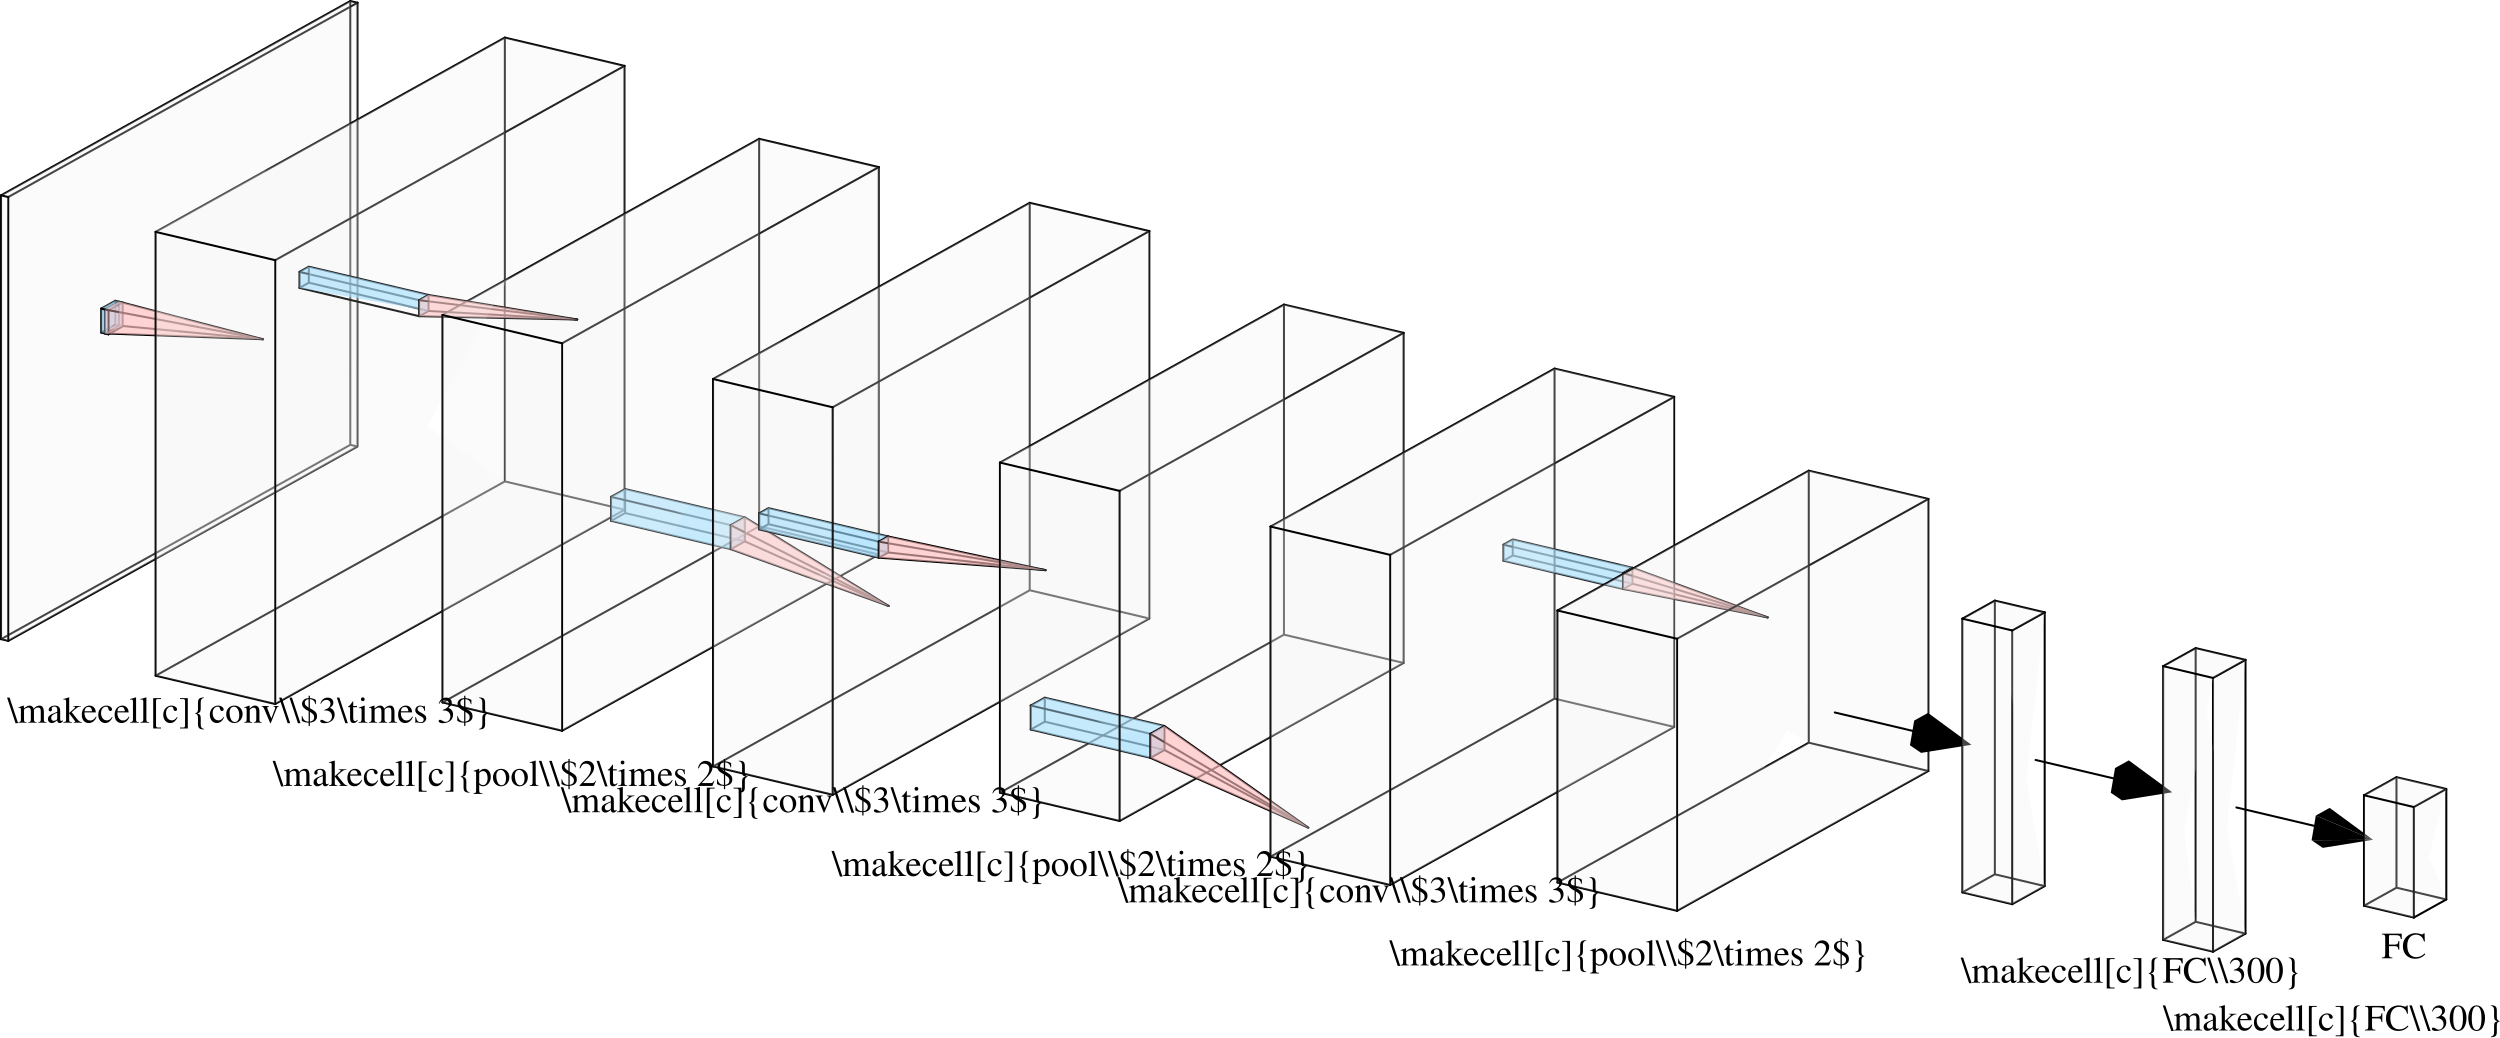
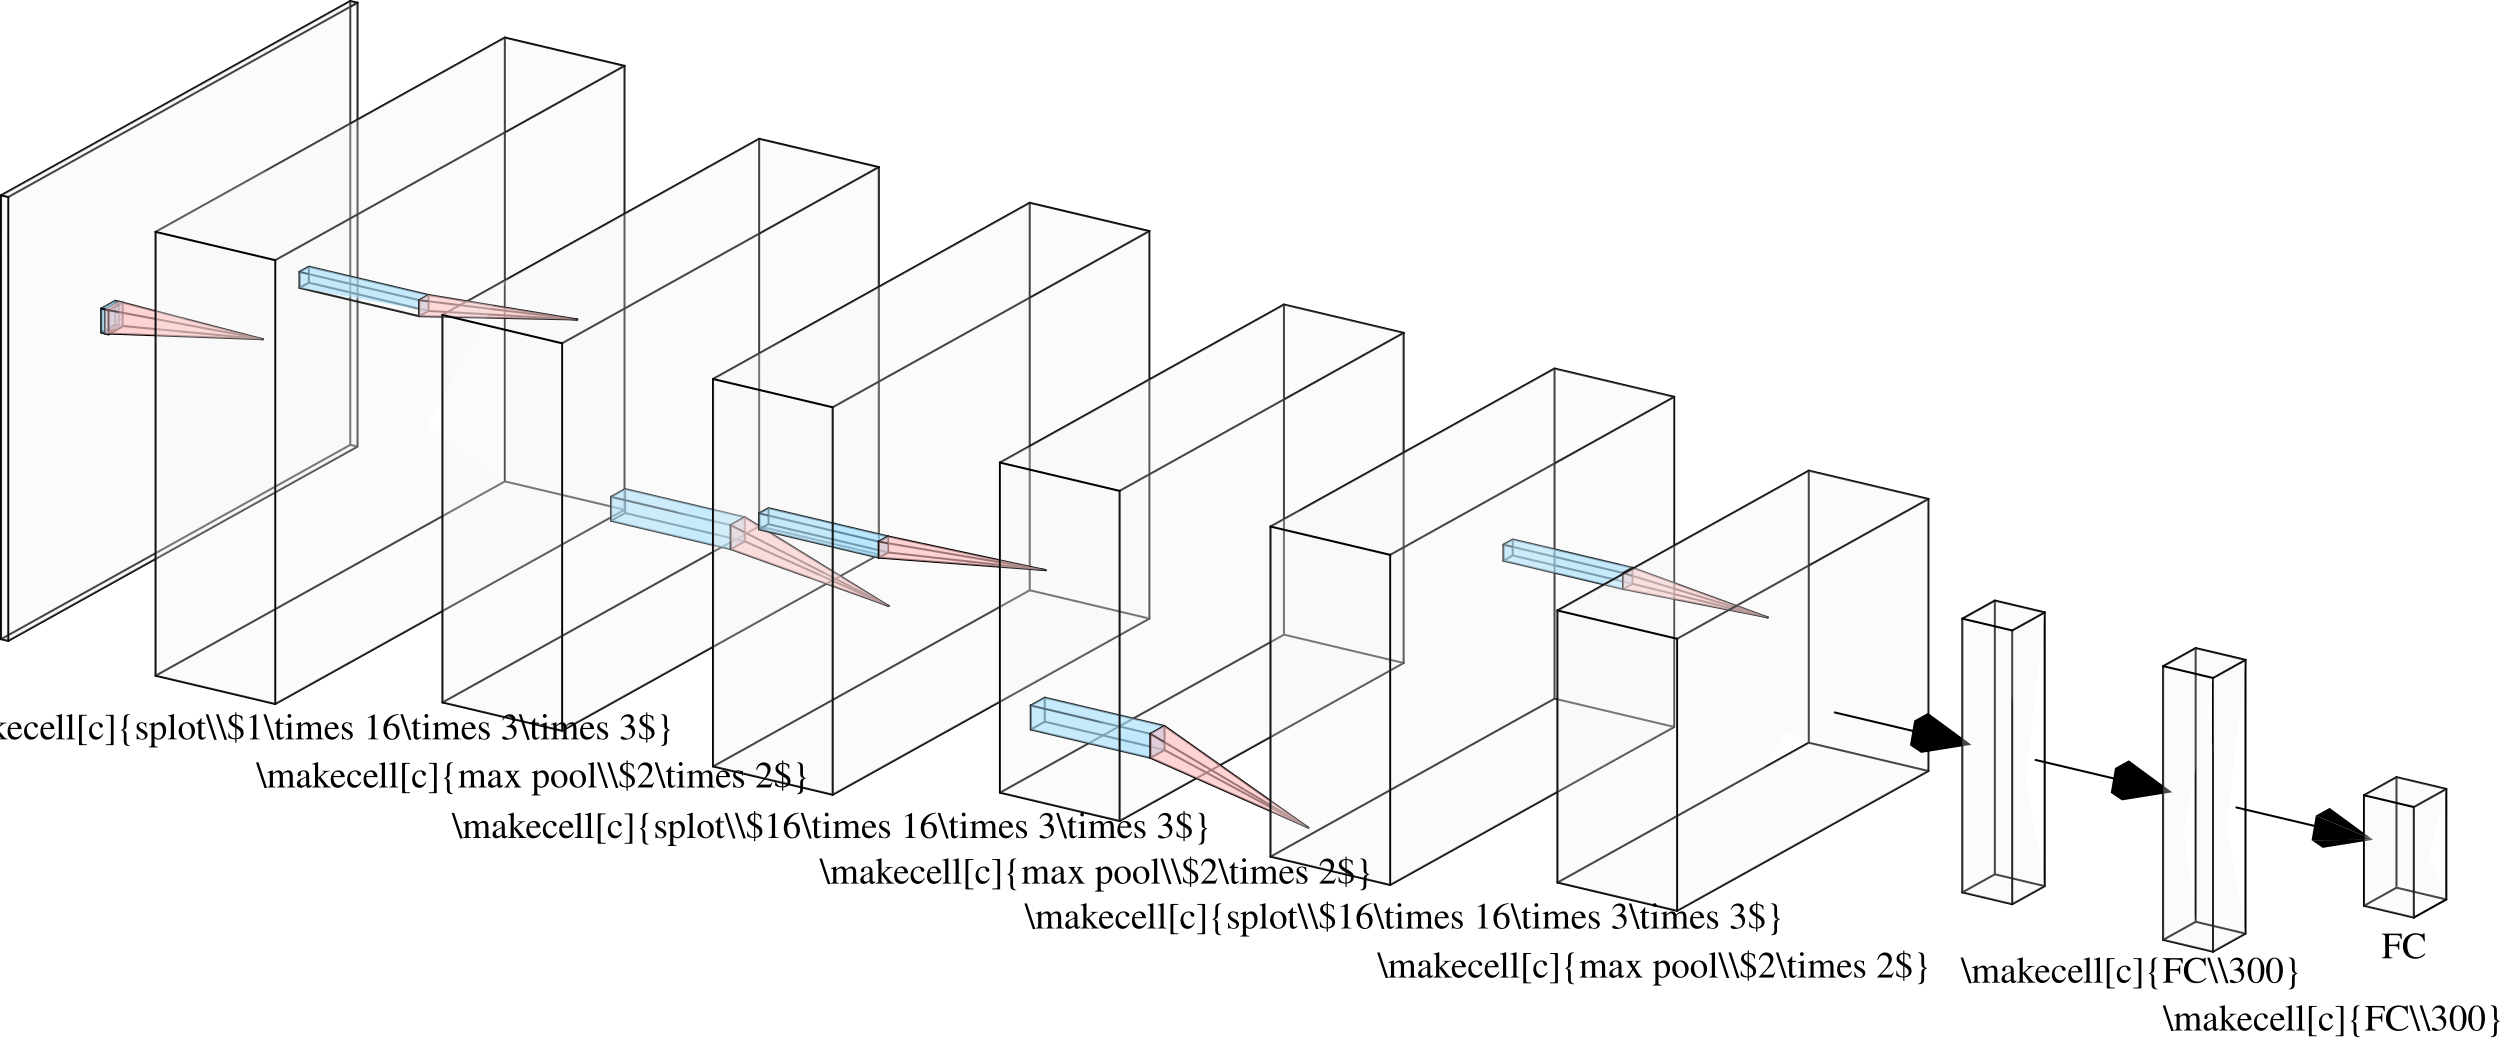
<svg xmlns="http://www.w3.org/2000/svg" viewBox="-941 -555.5 539.39 223.775" width="539.39" height="223.775" version="1.1" id="svg16905">
  <defs id="defs16909" />
  <path d="m -863.874,-459.154 -1.551,-0.367 m 0,-95.755 v 95.755 m 0,0 -75.352,41.922 m 76.903,-137.31 v 95.755 m 0,0 -75.352,41.922" style="fill:none;stroke:#000000;stroke-width:0.44;stroke-linecap:round" id="path16431" />
  <path d="m -863.874,-459.154 -1.551,-0.367 v -95.755 z" style="fill:#eeeeee;fill-opacity:0.16;stroke-width:0.44" id="path16433" />
  <path d="m -806.271,-445.531 -25.804,-6.103 m 0,-95.755 v 95.755 m 0,0 -75.352,41.922" style="fill:none;stroke:#000000;stroke-width:0.44;stroke-linecap:round" id="path16435" />
  <path d="m -863.874,-554.91 v 95.755 l -1.551,-96.122 z" style="fill:#eeeeee;fill-opacity:0.16;stroke-width:0.44" id="path16437" />
  <path d="m -806.271,-541.287 v 95.755 m 0,0 -75.352,41.922" style="fill:none;stroke:#000000;stroke-width:0.44;stroke-linecap:round" id="path16439" />
  <path d="m -940.777,-417.599 75.352,-41.922 1.551,0.367 z" style="fill:#eeeeee;fill-opacity:0.16;stroke-width:0.44" id="path16441" />
  <path d="m -863.874,-554.91 -1.551,-0.367 m 0,0 -75.352,41.922" style="fill:none;stroke:#000000;stroke-width:0.44;stroke-linecap:round" id="path16443" />
  <path d="m -806.271,-445.531 -25.804,-6.103 v -95.755 z" style="fill:#eeeeee;fill-opacity:0.16;stroke-width:0.44" id="path16445" />
  <path d="m -863.874,-554.91 -75.352,41.922" style="fill:none;stroke:#000000;stroke-width:0.44;stroke-linecap:round" id="path16447" />
  <path d="m -939.226,-417.232 75.352,-41.922 v -95.755 z m 132.955,-124.054 v 95.755 l -25.804,-101.858 z" style="fill:#eeeeee;fill-opacity:0.16;stroke-width:0.44" id="path16449" />
  <path d="m -806.271,-541.287 -25.804,-6.103 m 0,0 -75.352,41.922" style="fill:none;stroke:#000000;stroke-width:0.44;stroke-linecap:round" id="path16451" />
  <path d="m -865.425,-555.277 v 95.755 l -75.352,-53.834 z m -42.002,145.565 75.352,-41.922 25.804,6.103 z" style="fill:#eeeeee;fill-opacity:0.16;stroke-width:0.44" id="path16453" />
  <path d="m -751.406,-435.851 -25.804,-6.103 m 0,-83.592 v 83.592 m 0,0 -68.324,38.012" style="fill:none;stroke:#000000;stroke-width:0.44;stroke-linecap:round" id="path16455" />
  <path d="m -939.226,-417.232 -1.551,-0.367 76.903,-41.555 z" style="fill:#eeeeee;fill-opacity:0.16;stroke-width:0.44" id="path16457" />
  <path d="m -806.271,-541.287 -75.352,41.922" style="fill:none;stroke:#000000;stroke-width:0.44;stroke-linecap:round" id="path16459" />
  <path d="m -939.226,-512.988 75.352,-41.922 -1.551,-0.367 z" style="fill:#eeeeee;fill-opacity:0.16;stroke-width:0.44" id="path16461" />
  <path d="m -751.406,-519.443 v 83.592 m 0,0 -68.324,38.012" style="fill:none;stroke:#000000;stroke-width:0.44;stroke-linecap:round" id="path16463" />
  <path d="m -751.406,-435.851 -25.804,-6.103 v -83.592 z m -80.669,-111.538 v 95.755 l -75.352,-53.834 z m -33.35,87.868 -75.352,41.922 v -95.755 z m -16.197,55.912 75.352,-41.922 v -95.755 z" style="fill:#eeeeee;fill-opacity:0.16;stroke-width:0.44" id="path16465" />
  <path d="m -914.572,-485.061 -1.551,-0.367 m 0,-5.177 v 5.177 m 0,0 -3.034,1.688 m 3.81,-6.681 v 5.177 m 0,0 -3.034,1.688 m 3.034,-1.688 31.057,2.936 m -30.282,-7.929 v 5.177 m 0,0 -3.034,1.688" style="fill:none;stroke:#000000;stroke-width:0.44;stroke-linecap:round" id="path16467" />
  <path d="m -914.572,-485.061 -1.551,-0.367 v -5.177 z" style="fill:#99ddff;fill-opacity:0.4;stroke-width:0.44" id="path16469" />
  <path d="m -751.406,-519.443 v 83.592 l -25.804,-89.695 z" style="fill:#eeeeee;fill-opacity:0.16;stroke-width:0.44" id="path16471" />
  <path d="m -919.157,-483.74 3.034,-1.688 1.551,0.367 z m 4.585,-6.498 v 5.177 l -1.551,-5.544 z" style="fill:#99ddff;fill-opacity:0.4;stroke-width:0.44" id="path16473" />
  <path d="m -914.572,-490.238 -1.551,-0.367 m 0,0 -3.034,1.688 m 167.75,-30.527 -25.804,-6.103 m 0,0 -68.324,38.012 m -69.813,-2.887 -3.034,1.688 m 3.034,-1.688 31.057,8.113" style="fill:none;stroke:#000000;stroke-width:0.44;stroke-linecap:round" id="path16475" />
  <path d="m -915.347,-490.421 v 5.177 l -3.034,1.688 z" style="fill:#ffbbbb;fill-opacity:0.4;stroke-width:0.44" id="path16477" />
  <path d="m -916.123,-490.605 v 5.177 l -3.034,-3.489 z" style="fill:#99ddff;fill-opacity:0.4;stroke-width:0.44" id="path16479" />
  <path d="m -914.572,-490.238 -3.034,1.688" style="fill:none;stroke:#000000;stroke-width:0.44;stroke-linecap:round" id="path16481" />
  <path d="m -917.606,-483.373 3.034,-1.688 v -5.177 z m 0,0 -1.551,-0.367 4.585,-1.321 z m 1.483,-2.055 -3.034,1.688 v -5.177 z" style="fill:#99ddff;fill-opacity:0.4;stroke-width:0.44" id="path16483" />
  <path d="m -939.226,-512.988 v 95.755 l 75.352,-137.677 z" style="fill:#eeeeee;fill-opacity:0.16;stroke-width:0.44" id="path16485" />
  <path d="m -917.606,-488.55 3.034,-1.688 -1.551,-0.367 z" style="fill:#99ddff;fill-opacity:0.4;stroke-width:0.44" id="path16487" />
  <path d="m -919.157,-488.917 v 5.177 m 0,0 1.551,0.367" style="fill:none;stroke:#000000;stroke-width:0.44;stroke-linecap:round" id="path16489" />
  <path d="m -915.347,-490.421 -3.034,6.865 v -5.177 z" style="fill:#ffbbbb;fill-opacity:0.4;stroke-width:0.44" id="path16491" />
  <path d="m -918.381,-483.557 v -5.177 m 0,5.177 34.091,1.248 m 191.262,60.264 -25.804,-6.103 m 0,-83.592 v 83.592 m 0,0 -68.324,38.012" style="fill:none;stroke:#000000;stroke-width:0.44;stroke-linecap:round" id="path16493" />
  <path d="m -917.606,-488.55 v 5.177 l 3.034,-6.865 z m -1.551,-0.367 1.551,0.367 1.483,-2.055 z" style="fill:#99ddff;fill-opacity:0.4;stroke-width:0.44" id="path16495" />
  <path d="m -917.606,-488.55 v 5.177" style="fill:none;stroke:#000000;stroke-width:0.44;stroke-linecap:round" id="path16497" />
  <path d="m -919.157,-483.74 1.551,0.367 v -5.177 z m 0,-5.177 v 5.177 l 1.551,-4.81 z" style="fill:#99ddff;fill-opacity:0.4;stroke-width:0.44" id="path16499" />
  <path d="m -919.157,-488.917 1.551,0.367 m -0.776,-0.183 34.091,6.425" style="fill:none;stroke:#000000;stroke-width:0.44;stroke-linecap:round" id="path16501" />
  <path d="m -845.534,-403.942 68.324,-38.012 25.804,6.103 z m -36.088,0.333 -25.804,-6.103 101.156,-35.819 z" style="fill:#eeeeee;fill-opacity:0.16;stroke-width:0.44" id="path16503" />
  <path d="m -915.347,-485.244 v -5.177 l 31.057,8.113 z m -3.034,1.688 3.034,-1.688 31.057,2.936 z" style="fill:#ffbbbb;fill-opacity:0.4;stroke-width:0.44" id="path16505" />
  <path d="m -881.623,-499.365 75.352,-41.922 -25.804,-6.103 z m 49.547,47.731 -75.352,41.922 v -95.755 z" style="fill:#eeeeee;fill-opacity:0.16;stroke-width:0.44" id="path16507" />
  <path d="m -915.347,-490.421 -3.034,1.688 34.091,6.425 z m -3.034,1.688 v 5.177 l 34.091,1.248 z" style="fill:#ffbbbb;fill-opacity:0.4;stroke-width:0.44" id="path16509" />
  <path d="m -848.56,-488.408 -25.804,-6.103 m 0,-3.451 v 3.451 m 0,0 -2.023,1.125 m -64.389,-19.969 v 95.755 m 0,0 1.551,0.367 m 90.665,-74.627 -25.804,-6.103 m 0,0 -2.023,1.125" style="fill:none;stroke:#000000;stroke-width:0.44;stroke-linecap:round" id="path16511" />
  <path d="m -874.365,-497.962 v 3.451 l -2.023,-2.326 z" style="fill:#99ddff;fill-opacity:0.4;stroke-width:0.44" id="path16513" />
  <path d="m -939.226,-512.988 v 95.755" style="fill:none;stroke:#000000;stroke-width:0.44;stroke-linecap:round" id="path16515" />
  <path d="m -874.365,-494.511 -2.023,1.125 v -3.451 z" style="fill:#99ddff;fill-opacity:0.4;stroke-width:0.44" id="path16517" />
  <path d="m -940.777,-513.355 1.551,0.367 73.8,-42.289 z" style="fill:#eeeeee;fill-opacity:0.16;stroke-width:0.44" id="path16519" />
  <path d="m -876.387,-496.837 v 3.451 m 0,0 25.804,6.103 m -25.804,-9.554 25.804,6.103 m 99.177,-28.709 -68.324,38.012 m 39.407,42.724 -25.804,-6.103 m 0,-5.177 v 5.177 m 0,0 -3.034,1.688" style="fill:none;stroke:#000000;stroke-width:0.44;stroke-linecap:round" id="path16521" />
  <path d="m -848.56,-488.408 -25.804,-6.103 v -3.451 z m -27.827,-4.977 2.023,-1.125 25.804,6.103 z" style="fill:#99ddff;fill-opacity:0.4;stroke-width:0.44" id="path16523" />
  <path d="m -780.323,-443.884 -25.804,-6.103 m 0,0 -3.034,1.688 m 116.134,-57.338 v 83.592 m 0,0 -68.324,38.012" style="fill:none;stroke:#000000;stroke-width:0.44;stroke-linecap:round" id="path16525" />
  <path d="m -806.127,-449.987 v 5.177 l -3.034,-3.489 z" style="fill:#99ddff;fill-opacity:0.4;stroke-width:0.44" id="path16527" />
  <path d="m -693.028,-422.045 -25.804,-6.103 v -83.592 z" style="fill:#eeeeee;fill-opacity:0.16;stroke-width:0.44" id="path16529" />
  <path d="m -876.387,-496.837 25.804,6.103 -23.782,-7.228 z m 70.26,52.027 -3.034,1.688 v -5.177 z m -70.26,-52.027 v 3.451 l 25.804,2.652 z" style="fill:#99ddff;fill-opacity:0.4;stroke-width:0.44" id="path16531" />
  <path d="m -809.161,-448.299 v 5.177 m 0,0 25.804,6.103" style="fill:none;stroke:#000000;stroke-width:0.44;stroke-linecap:round" id="path16533" />
  <path d="m -777.211,-525.546 v 83.592 l -68.324,-45.58 z" style="fill:#eeeeee;fill-opacity:0.16;stroke-width:0.44" id="path16535" />
  <path d="m -780.323,-438.707 -25.804,-6.103 v -5.177 z m -68.237,-53.152 v 3.451 l -25.804,-9.554 z" style="fill:#99ddff;fill-opacity:0.4;stroke-width:0.44" id="path16537" />
  <path d="m -809.161,-448.299 25.804,6.103" style="fill:none;stroke:#000000;stroke-width:0.44;stroke-linecap:round" id="path16539" />
  <path d="m -809.161,-443.122 3.034,-1.688 25.804,6.103 z m -41.422,-44.161 -25.804,-6.103 27.827,4.977 z m 0,-3.451 2.023,-1.125 -25.804,-6.103 z m -25.804,-2.652 25.804,6.103 v -3.451 z" style="fill:#99ddff;fill-opacity:0.4;stroke-width:0.44" id="path16541" />
  <path d="m -940.777,-417.599 1.551,0.367 v -95.755 z" style="fill:#eeeeee;fill-opacity:0.16;stroke-width:0.44" id="path16543" />
  <path d="m -809.161,-448.299 25.804,6.103 -22.77,-7.791 z" style="fill:#99ddff;fill-opacity:0.4;stroke-width:0.44" id="path16545" />
  <path d="m -819.73,-397.839 68.324,-38.012 v -83.592 z" style="fill:#eeeeee;fill-opacity:0.16;stroke-width:0.44" id="path16547" />
  <path d="m -848.56,-491.859 v 3.451 m 0,0 -2.023,1.125 m 2.023,-1.125 32.088,1.845 m -32.088,-5.296 v 3.451 m 0,0 -2.023,1.125" style="fill:none;stroke:#000000;stroke-width:0.44;stroke-linecap:round" id="path16549" />
  <path d="m -809.161,-448.299 v 5.177 l 25.804,0.926 z" style="fill:#99ddff;fill-opacity:0.4;stroke-width:0.44" id="path16551" />
  <path d="m -848.56,-491.859 -2.023,1.125 m 2.023,-1.125 32.088,5.296 m -32.088,-5.296 -2.023,1.125" style="fill:none;stroke:#000000;stroke-width:0.44;stroke-linecap:round" id="path16553" />
  <path d="m -780.323,-443.884 v 5.177 l -25.804,-11.28 z" style="fill:#99ddff;fill-opacity:0.4;stroke-width:0.44" id="path16555" />
  <path d="m -848.56,-491.859 v 3.451 l -2.023,1.125 z" style="fill:#ffbbbb;fill-opacity:0.4;stroke-width:0.44" id="path16557" />
  <path d="m -850.583,-487.283 2.023,-1.125 v -3.451 z" style="fill:#99ddff;fill-opacity:0.4;stroke-width:0.44" id="path16559" />
  <path d="m -848.56,-491.859 -2.023,4.577 v -3.451 z" style="fill:#ffbbbb;fill-opacity:0.4;stroke-width:0.44" id="path16561" />
  <path d="m -850.583,-490.734 v 3.451 l 2.023,-4.577 z" style="fill:#99ddff;fill-opacity:0.4;stroke-width:0.44" id="path16563" />
  <path d="m -850.583,-487.283 v -3.451 m 0,3.451 34.11,0.72 m -34.11,-4.171 v 3.451" style="fill:none;stroke:#000000;stroke-width:0.44;stroke-linecap:round" id="path16565" />
  <path d="m -783.357,-437.019 -25.804,-6.103 28.838,4.415 z m 0,-5.177 3.034,-1.688 -25.804,-6.103 z" style="fill:#99ddff;fill-opacity:0.4;stroke-width:0.44" id="path16567" />
  <path d="m -850.583,-490.734 34.11,4.171" style="fill:none;stroke:#000000;stroke-width:0.44;stroke-linecap:round" id="path16569" />
  <path d="m -809.161,-443.122 25.804,6.103 v -5.177 z" style="fill:#99ddff;fill-opacity:0.4;stroke-width:0.44" id="path16571" />
  <path d="m -780.323,-443.884 v 5.177 m 0,0 -3.034,1.688 m 3.034,-6.865 v 5.177 m 0,0 -3.034,1.688 m 3.034,-1.688 31.057,13.956 m -158.161,-80.716 v 95.755 m 0,0 25.804,6.103 m 101.3,-40.275 -3.034,1.688 m 3.034,-1.688 -3.034,1.688 m 3.034,-1.688 31.057,19.133" style="fill:none;stroke:#000000;stroke-width:0.44;stroke-linecap:round" id="path16573" />
  <path d="m -780.323,-443.884 v 5.177 l -3.034,1.688 z" style="fill:#ffbbbb;fill-opacity:0.4;stroke-width:0.44" id="path16575" />
  <path d="m -783.357,-437.019 3.034,-1.688 v -5.177 z" style="fill:#99ddff;fill-opacity:0.4;stroke-width:0.44" id="path16577" />
  <path d="m -848.56,-488.408 v -3.451 l 32.088,5.296 z" style="fill:#ffbbbb;fill-opacity:0.4;stroke-width:0.44" id="path16579" />
  <path d="m -693.028,-505.637 v 83.592 l -25.804,-89.695 z" style="fill:#eeeeee;fill-opacity:0.16;stroke-width:0.44" id="path16581" />
  <path d="m -850.583,-487.283 2.023,-1.125 32.088,1.845 z" style="fill:#ffbbbb;fill-opacity:0.4;stroke-width:0.44" id="path16583" />
  <path d="m -693.028,-505.637 -25.804,-6.103 m 0,0 -68.324,38.012" style="fill:none;stroke:#000000;stroke-width:0.44;stroke-linecap:round" id="path16585" />
  <path d="m -848.56,-491.859 -2.023,1.125 34.11,4.171 z m 68.237,47.975 -3.034,6.865 v -5.177 z" style="fill:#ffbbbb;fill-opacity:0.4;stroke-width:0.44" id="path16587" />
  <path d="m -783.357,-442.196 v 5.177 l 3.034,-6.865 z" style="fill:#99ddff;fill-opacity:0.4;stroke-width:0.44" id="path16589" />
  <path d="m -783.357,-442.196 v 5.177 m 0,0 v -5.177 m 0,5.177 34.091,12.268" style="fill:none;stroke:#000000;stroke-width:0.44;stroke-linecap:round" id="path16591" />
  <path d="m -850.583,-490.734 v 3.451 l 34.11,0.72 z" style="fill:#ffbbbb;fill-opacity:0.4;stroke-width:0.44" id="path16593" />
  <path d="m -881.623,-499.365 v 95.755 l 75.352,-137.677 z m -59.154,-13.99 v 95.755 l 1.551,-95.389 z" style="fill:#eeeeee;fill-opacity:0.16;stroke-width:0.44" id="path16595" />
  <path d="m -783.357,-442.196 34.091,17.445" style="fill:none;stroke:#000000;stroke-width:0.44;stroke-linecap:round" id="path16597" />
  <path d="m -907.427,-505.467 25.804,6.103 49.547,-48.025 z" style="fill:#eeeeee;fill-opacity:0.16;stroke-width:0.44" id="path16599" />
  <path d="m -780.323,-438.707 v -5.177 l 31.057,19.133 z m -3.034,1.688 3.034,-1.688 31.057,13.956 z" style="fill:#ffbbbb;fill-opacity:0.4;stroke-width:0.44" id="path16601" />
  <path d="m -787.156,-390.136 68.324,-38.012 25.804,6.103 z" style="fill:#eeeeee;fill-opacity:0.16;stroke-width:0.44" id="path16603" />
  <path d="m -780.323,-443.884 -3.034,1.688 34.091,17.445 z m -3.034,1.688 v 5.177 l 34.091,12.268 z" style="fill:#ffbbbb;fill-opacity:0.4;stroke-width:0.44" id="path16605" />
  <path d="m -819.73,-481.431 68.324,-38.012 -25.804,-6.103 z m 0,83.592 -25.804,-6.103 94.128,-31.909 z m 42.52,-44.115 -68.324,38.012 v -83.592 z" style="fill:#eeeeee;fill-opacity:0.16;stroke-width:0.44" id="path16607" />
  <path d="m -638.172,-412.465 -25.804,-6.103 m 0,-71.218 v 71.218 m 0,0 -61.278,34.092 m -156.368,-114.889 v 95.755 m -59.154,-109.745 1.551,0.367 m 246.198,7.351 -68.324,38.012" style="fill:none;stroke:#000000;stroke-width:0.44;stroke-linecap:round" id="path16609" />
  <path d="m -907.427,-409.712 25.804,6.103 v -95.755 z m 188.595,-102.027 v 83.592 l -68.324,-45.58 z m 80.66,99.274 -25.804,-6.103 v -71.218 z" style="fill:#eeeeee;fill-opacity:0.16;stroke-width:0.44" id="path16611" />
  <path d="m -638.172,-483.683 v 71.218 m 0,0 -61.278,34.092" style="fill:none;stroke:#000000;stroke-width:0.44;stroke-linecap:round" id="path16613" />
  <path d="m -761.352,-384.033 68.324,-38.012 v -83.592 z M -907.427,-505.467 v 95.755 l 25.804,-89.653 z" style="fill:#eeeeee;fill-opacity:0.16;stroke-width:0.44" id="path16615" />
  <path d="m -845.534,-487.534 v 83.592 m 0,0 25.804,6.103 m -87.697,-107.628 25.804,6.103" style="fill:none;stroke:#000000;stroke-width:0.44;stroke-linecap:round" id="path16617" />
  <path d="m -819.73,-481.431 v 83.592 l 68.324,-121.604 z m -25.804,-6.103 25.804,6.103 42.52,-44.115 z" style="fill:#eeeeee;fill-opacity:0.16;stroke-width:0.44" id="path16619" />
  <path d="m -638.172,-483.683 -25.804,-6.103 m 0,0 -61.278,34.092" style="fill:none;stroke:#000000;stroke-width:0.44;stroke-linecap:round" id="path16621" />
  <path d="m -638.172,-483.683 v 71.218 l -25.804,-77.321 z m -123.18,16.059 68.324,-38.012 -25.804,-6.103 z m 0,83.592 -25.804,-6.103 94.128,-31.909 z m 42.52,-44.115 -68.324,38.012 v -83.592 z m -6.423,43.672 61.278,-34.092 25.804,6.103 z" style="fill:#eeeeee;fill-opacity:0.16;stroke-width:0.44" id="path16623" />
  <path d="m -819.73,-481.431 v 83.592 m 239.937,-0.819 -25.804,-6.103 m 0,-71.218 v 71.218 m 0,0 -61.278,34.092" style="fill:none;stroke:#000000;stroke-width:0.44;stroke-linecap:round" id="path16625" />
  <path d="m -845.534,-403.942 25.804,6.103 v -83.592 z" style="fill:#eeeeee;fill-opacity:0.16;stroke-width:0.44" id="path16627" />
  <path d="m -638.172,-483.683 -61.278,34.092" style="fill:none;stroke:#000000;stroke-width:0.44;stroke-linecap:round" id="path16629" />
  <path d="m -845.534,-487.534 v 83.592 l 25.804,-77.489 z m 181.558,-2.252 v 71.218 l -61.278,-37.126 z m 84.183,91.128 -25.804,-6.103 v -71.218 z" style="fill:#eeeeee;fill-opacity:0.16;stroke-width:0.44" id="path16631" />
  <path d="m -579.793,-469.877 v 71.218 m 0,0 -61.278,34.092 m -204.463,-122.968 25.804,6.103" style="fill:none;stroke:#000000;stroke-width:0.44;stroke-linecap:round" id="path16633" />
  <path d="m -699.45,-378.373 61.278,-34.092 v -71.218 z" style="fill:#eeeeee;fill-opacity:0.16;stroke-width:0.44" id="path16635" />
  <path d="m -787.156,-473.727 v 83.592 m 0,0 25.804,6.103 m 11.967,-52.274 -25.804,-6.103 m 0,-3.451 v 3.451 m 0,0 -2.023,1.125 m 27.827,1.526 -25.804,-6.103 m 0,0 -2.023,1.125" style="fill:none;stroke:#000000;stroke-width:0.44;stroke-linecap:round" id="path16637" />
  <path d="m -775.189,-445.861 v 3.451 l -2.023,-2.326 z m 0,3.451 -2.023,1.125 v -3.451 z" style="fill:#99ddff;fill-opacity:0.4;stroke-width:0.44" id="path16639" />
  <path d="m -777.211,-444.735 v 3.451 m 0,0 25.804,6.103" style="fill:none;stroke:#000000;stroke-width:0.44;stroke-linecap:round" id="path16641" />
  <path d="m -761.352,-467.625 v 83.592 l 68.324,-121.604 z" style="fill:#eeeeee;fill-opacity:0.16;stroke-width:0.44" id="path16643" />
  <path d="m -777.211,-444.735 25.804,6.103" style="fill:none;stroke:#000000;stroke-width:0.44;stroke-linecap:round" id="path16645" />
  <path d="m -787.156,-473.727 25.804,6.103 42.52,-44.115 z" style="fill:#eeeeee;fill-opacity:0.16;stroke-width:0.44" id="path16647" />
  <path d="m -749.384,-436.307 -25.804,-6.103 v -3.451 z m -27.827,-4.977 2.023,-1.125 25.804,6.103 z" style="fill:#99ddff;fill-opacity:0.4;stroke-width:0.44" id="path16649" />
  <path d="m -588.806,-429.551 -25.804,-6.103 m 0,-3.451 v 3.451 m 0,0 -2.023,1.125 m 36.84,-35.349 -25.804,-6.103 m 0,0 -61.278,34.092 m 78.07,8.885 -25.804,-6.103 m 0,0 -2.023,1.125" style="fill:none;stroke:#000000;stroke-width:0.44;stroke-linecap:round" id="path16651" />
  <path d="m -777.211,-444.735 25.804,6.103 -23.782,-7.228 z m 162.601,5.631 v 3.451 l -2.023,-2.326 z" style="fill:#99ddff;fill-opacity:0.4;stroke-width:0.44" id="path16653" />
  <path d="m -579.793,-469.877 v 71.218 l -25.804,-77.321 z" style="fill:#eeeeee;fill-opacity:0.16;stroke-width:0.44" id="path16655" />
  <path d="m -777.211,-444.735 v 3.451 l 25.804,2.652 z m 162.601,9.082 -2.023,1.125 v -3.451 z" style="fill:#99ddff;fill-opacity:0.4;stroke-width:0.44" id="path16657" />
  <path d="m -616.633,-437.979 v 3.451 m 0,0 25.804,6.103 m -25.804,-9.554 25.804,6.103" style="fill:none;stroke:#000000;stroke-width:0.44;stroke-linecap:round" id="path16659" />
  <path d="m -749.384,-439.758 v 3.451 l -25.804,-9.554 z" style="fill:#99ddff;fill-opacity:0.4;stroke-width:0.44" id="path16661" />
  <path d="m -699.45,-449.591 61.278,-34.092 -25.804,-6.103 z m 35.474,31.023 -61.278,34.092 v -71.218 z" style="fill:#eeeeee;fill-opacity:0.16;stroke-width:0.44" id="path16663" />
  <path d="m -751.407,-435.181 -25.804,-6.103 27.827,4.977 z m 162.601,5.631 -25.804,-6.103 v -3.451 z m -162.601,-9.082 2.023,-1.125 -25.804,-6.103 z m 134.774,4.104 2.023,-1.125 25.804,6.103 z" style="fill:#99ddff;fill-opacity:0.4;stroke-width:0.44" id="path16665" />
  <path d="m -699.45,-378.373 -25.804,-6.103 87.083,-27.99 z" style="fill:#eeeeee;fill-opacity:0.16;stroke-width:0.44" id="path16667" />
  <path d="m -777.211,-441.284 25.804,6.103 v -3.451 z" style="fill:#99ddff;fill-opacity:0.4;stroke-width:0.44" id="path16669" />
  <path d="m -666.876,-370.669 61.278,-34.092 25.804,6.103 z" style="fill:#eeeeee;fill-opacity:0.16;stroke-width:0.44" id="path16671" />
  <path d="m -761.352,-467.625 v 83.592" style="fill:none;stroke:#000000;stroke-width:0.44;stroke-linecap:round" id="path16673" />
  <path d="m -616.633,-437.979 25.804,6.103 -23.782,-7.228 z" style="fill:#99ddff;fill-opacity:0.4;stroke-width:0.44" id="path16675" />
  <path d="m -749.384,-439.758 v 3.451 m 0,0 -2.023,1.125 m 2.023,-4.577 v 3.451 m 0,0 -2.023,1.125 m 2.023,-1.125 33.956,3.819" style="fill:none;stroke:#000000;stroke-width:0.44;stroke-linecap:round" id="path16677" />
  <path d="m -616.633,-437.979 v 3.451 l 25.804,2.652 z" style="fill:#99ddff;fill-opacity:0.4;stroke-width:0.44" id="path16679" />
  <path d="m -749.384,-439.758 -2.023,1.125 m 2.023,-1.125 -2.023,1.125 m 2.023,-1.125 33.956,7.27" style="fill:none;stroke:#000000;stroke-width:0.44;stroke-linecap:round" id="path16681" />
  <path d="m -749.384,-439.758 v 3.451 l -2.023,1.125 z" style="fill:#ffbbbb;fill-opacity:0.4;stroke-width:0.44" id="path16683" />
  <path d="m -751.407,-435.181 2.023,-1.125 v -3.451 z m 162.601,2.179 v 3.451 l -25.804,-9.554 z" style="fill:#99ddff;fill-opacity:0.4;stroke-width:0.44" id="path16685" />
  <path d="m -749.384,-439.758 -2.023,4.577 v -3.451 z" style="fill:#ffbbbb;fill-opacity:0.4;stroke-width:0.44" id="path16687" />
  <path d="m -751.407,-438.633 v 3.451 l 2.023,-4.577 z" style="fill:#99ddff;fill-opacity:0.4;stroke-width:0.44" id="path16689" />
  <path d="m -751.407,-438.633 v 3.451 m 0,0 v -3.451 m 0,3.451 35.979,2.693" style="fill:none;stroke:#000000;stroke-width:0.44;stroke-linecap:round" id="path16691" />
  <path d="m -590.829,-428.425 -25.804,-6.103 27.827,4.977 z m 0,-3.451 2.023,-1.125 -25.804,-6.103 z" style="fill:#99ddff;fill-opacity:0.4;stroke-width:0.44" id="path16693" />
  <path d="m -751.407,-438.633 35.979,6.145" style="fill:none;stroke:#000000;stroke-width:0.44;stroke-linecap:round" id="path16695" />
  <path d="m -787.156,-390.136 25.804,6.103 v -83.592 z" style="fill:#eeeeee;fill-opacity:0.16;stroke-width:0.44" id="path16697" />
  <path d="m -616.633,-434.528 25.804,6.103 v -3.451 z" style="fill:#99ddff;fill-opacity:0.4;stroke-width:0.44" id="path16699" />
  <path d="m -689.777,-393.688 -25.804,-6.103 m 0,-5.177 v 5.177 m 0,0 -3.034,1.688" style="fill:none;stroke:#000000;stroke-width:0.44;stroke-linecap:round" id="path16701" />
  <path d="m -749.384,-436.307 v -3.451 l 33.956,7.27 z" style="fill:#ffbbbb;fill-opacity:0.4;stroke-width:0.44" id="path16703" />
  <path d="m -588.806,-433.002 v 3.451 m 0,0 -2.023,1.125 m 2.023,-1.125 29.189,7.257 m -29.189,-10.708 v 3.451 m 0,0 -2.023,1.125" style="fill:none;stroke:#000000;stroke-width:0.44;stroke-linecap:round" id="path16705" />
  <path d="m -751.407,-435.181 2.023,-1.125 33.956,3.819 z" style="fill:#ffbbbb;fill-opacity:0.4;stroke-width:0.44" id="path16707" />
  <path d="m -524.943,-389.152 -25.804,-6.103 m 0,-58.691 v 58.691 m 0,0 -54.221,30.166 m 25.175,-104.788 -61.278,34.092" style="fill:none;stroke:#000000;stroke-width:0.44;stroke-linecap:round" id="path16709" />
  <path d="m -749.384,-439.758 -2.023,1.125 35.979,6.145 z" style="fill:#ffbbbb;fill-opacity:0.4;stroke-width:0.44" id="path16711" />
  <path d="m -588.806,-433.002 -2.023,1.125 m 2.023,-1.125 29.189,10.708 m -29.189,-10.708 -2.023,1.125" style="fill:none;stroke:#000000;stroke-width:0.44;stroke-linecap:round" id="path16713" />
  <path d="m -588.806,-433.002 v 3.451 l -2.023,1.125 z" style="fill:#ffbbbb;fill-opacity:0.4;stroke-width:0.44" id="path16715" />
  <path d="m -590.829,-428.425 2.023,-1.125 v -3.451 z" style="fill:#99ddff;fill-opacity:0.4;stroke-width:0.44" id="path16717" />
  <path d="m -689.777,-398.865 -25.804,-6.103 m 0,0 -3.034,1.688" style="fill:none;stroke:#000000;stroke-width:0.44;stroke-linecap:round" id="path16719" />
  <path d="m -751.407,-438.633 v 3.451 l 35.979,2.693 z" style="fill:#ffbbbb;fill-opacity:0.4;stroke-width:0.44" id="path16721" />
  <path d="m -715.581,-404.968 v 5.177 l -3.034,-3.489 z" style="fill:#99ddff;fill-opacity:0.4;stroke-width:0.44" id="path16723" />
  <path d="m -588.806,-433.002 -2.023,4.577 v -3.451 z" style="fill:#ffbbbb;fill-opacity:0.4;stroke-width:0.44" id="path16725" />
  <path d="m -590.829,-431.877 v 3.451 l 2.023,-4.577 z" style="fill:#99ddff;fill-opacity:0.4;stroke-width:0.44" id="path16727" />
  <path d="m -590.829,-428.425 v -3.451 m 0,3.451 31.211,6.132 m -31.211,-9.583 v 3.451" style="fill:none;stroke:#000000;stroke-width:0.44;stroke-linecap:round" id="path16729" />
  <path d="m -715.581,-399.791 -3.034,1.688 v -5.177 z" style="fill:#99ddff;fill-opacity:0.4;stroke-width:0.44" id="path16731" />
  <path d="m -787.156,-473.727 v 83.592 l 25.804,-77.489 z" style="fill:#eeeeee;fill-opacity:0.16;stroke-width:0.44" id="path16733" />
  <path d="m -718.615,-403.28 v 5.177 m 0,0 25.804,6.103 m 101.982,-39.876 31.211,9.583" style="fill:none;stroke:#000000;stroke-width:0.44;stroke-linecap:round" id="path16735" />
  <path d="m -605.597,-475.98 v 71.218 l -61.278,-37.126 z" style="fill:#eeeeee;fill-opacity:0.16;stroke-width:0.44" id="path16737" />
  <path d="m -689.777,-393.688 -25.804,-6.103 v -5.177 z" style="fill:#99ddff;fill-opacity:0.4;stroke-width:0.44" id="path16739" />
  <path d="m -718.615,-403.28 25.804,6.103" style="fill:none;stroke:#000000;stroke-width:0.44;stroke-linecap:round" id="path16741" />
  <path d="m -718.615,-398.103 3.034,-1.688 25.804,6.103 z" style="fill:#99ddff;fill-opacity:0.4;stroke-width:0.44" id="path16743" />
  <path d="m -588.806,-429.551 v -3.451 l 29.189,10.708 z" style="fill:#ffbbbb;fill-opacity:0.4;stroke-width:0.44" id="path16745" />
  <path d="m -787.156,-473.727 25.804,6.103" style="fill:none;stroke:#000000;stroke-width:0.44;stroke-linecap:round" id="path16747" />
  <path d="m -590.829,-428.425 2.023,-1.125 29.189,7.257 z" style="fill:#ffbbbb;fill-opacity:0.4;stroke-width:0.44" id="path16749" />
  <path d="m -725.255,-455.694 v 71.218 m 0,0 25.804,6.103" style="fill:none;stroke:#000000;stroke-width:0.44;stroke-linecap:round" id="path16751" />
  <path d="m -718.615,-403.28 25.804,6.103 -22.77,-7.791 z" style="fill:#99ddff;fill-opacity:0.4;stroke-width:0.44" id="path16753" />
  <path d="m -588.806,-433.002 -2.023,1.125 31.211,9.583 z" style="fill:#ffbbbb;fill-opacity:0.4;stroke-width:0.44" id="path16755" />
  <path d="m -718.615,-403.28 v 5.177 l 25.804,0.926 z" style="fill:#99ddff;fill-opacity:0.4;stroke-width:0.44" id="path16757" />
  <path d="m -590.829,-431.877 v 3.451 l 31.211,6.132 z" style="fill:#ffbbbb;fill-opacity:0.4;stroke-width:0.44" id="path16759" />
  <path d="m -689.777,-398.865 v 5.177 l -25.804,-11.28 z" style="fill:#99ddff;fill-opacity:0.4;stroke-width:0.44" id="path16761" />
  <path d="m -641.072,-364.566 61.278,-34.092 v -71.218 z" style="fill:#eeeeee;fill-opacity:0.16;stroke-width:0.44" id="path16763" />
  <path d="m -692.811,-392 -25.804,-6.103 28.838,4.415 z" style="fill:#99ddff;fill-opacity:0.4;stroke-width:0.44" id="path16765" />
  <path d="m -524.943,-389.152 -25.804,-6.103 v -58.691 z m -200.311,-66.542 25.804,6.103 35.474,-40.195 z" style="fill:#eeeeee;fill-opacity:0.16;stroke-width:0.44" id="path16767" />
  <path d="m -692.811,-397.177 3.034,-1.688 -25.804,-6.103 z" style="fill:#99ddff;fill-opacity:0.4;stroke-width:0.44" id="path16769" />
  <path d="m -699.45,-449.591 v 71.218 l 61.278,-105.311 z" style="fill:#eeeeee;fill-opacity:0.16;stroke-width:0.44" id="path16771" />
  <path d="m -718.615,-398.103 25.804,6.103 v -5.177 z" style="fill:#99ddff;fill-opacity:0.4;stroke-width:0.44" id="path16773" />
  <path d="m -689.777,-398.865 v 5.177 m 0,0 -3.034,1.688 m 3.034,-6.865 v 5.177 m 0,0 -3.034,1.688 m 3.034,-1.688 31.057,16.767 m 133.776,-70.922 v 58.691 m 0,0 -54.221,30.166 m -110.613,-39.879 -3.034,1.688 m 3.034,-1.688 -3.034,1.688 m 3.034,-1.688 31.057,21.944" style="fill:none;stroke:#000000;stroke-width:0.44;stroke-linecap:round" id="path16775" />
  <path d="m -689.777,-398.865 v 5.177 l -3.034,1.688 z" style="fill:#ffbbbb;fill-opacity:0.4;stroke-width:0.44" id="path16777" />
  <path d="m -692.811,-392 3.034,-1.688 v -5.177 z" style="fill:#99ddff;fill-opacity:0.4;stroke-width:0.44" id="path16779" />
  <path d="m -689.777,-398.865 -3.034,6.865 v -5.177 z" style="fill:#ffbbbb;fill-opacity:0.4;stroke-width:0.44" id="path16781" />
  <path d="m -692.811,-397.177 v 5.177 l 3.034,-6.865 z" style="fill:#99ddff;fill-opacity:0.4;stroke-width:0.44" id="path16783" />
  <path d="m -692.811,-397.177 v 5.177 m 0,0 v -5.177 m 0,5.177 34.091,15.079 m -34.091,-20.256 34.091,20.256" style="fill:none;stroke:#000000;stroke-width:0.44;stroke-linecap:round" id="path16785" />
  <path d="m -689.777,-393.688 v -5.177 l 31.057,21.944 z m -3.034,1.688 3.034,-1.688 31.057,16.767 z" style="fill:#ffbbbb;fill-opacity:0.4;stroke-width:0.44" id="path16787" />
  <path d="m -524.943,-447.844 -25.804,-6.103 m 0,0 -54.221,30.166" style="fill:none;stroke:#000000;stroke-width:0.44;stroke-linecap:round" id="path16789" />
  <path d="m -689.777,-398.865 -3.034,1.688 34.091,20.256 z" style="fill:#ffbbbb;fill-opacity:0.4;stroke-width:0.44" id="path16791" />
  <path d="m -641.072,-435.785 61.278,-34.092 -25.804,-6.103 z m 35.474,31.023 -61.278,34.092 v -71.218 z" style="fill:#eeeeee;fill-opacity:0.16;stroke-width:0.44" id="path16793" />
  <path d="m -692.811,-397.177 v 5.177 l 34.091,15.079 z" style="fill:#ffbbbb;fill-opacity:0.4;stroke-width:0.44" id="path16795" />
  <path d="m -699.45,-449.591 v 71.218" style="fill:none;stroke:#000000;stroke-width:0.44;stroke-linecap:round" id="path16797" />
  <path d="m -524.943,-447.844 v 58.691 l -25.804,-64.794 z m -116.128,83.277 -25.804,-6.103 87.083,-27.99 z m -84.183,-19.909 25.804,6.103 v -71.218 z m 120.286,19.387 54.221,-30.166 25.804,6.103 z m -120.286,-90.605 v 71.218 l 25.804,-65.116 z" style="fill:#eeeeee;fill-opacity:0.16;stroke-width:0.44" id="path16799" />
  <path d="m -725.255,-455.694 25.804,6.103 m 174.507,1.748 -54.221,30.166" style="fill:none;stroke:#000000;stroke-width:0.44;stroke-linecap:round" id="path16801" />
  <path d="m -550.748,-453.946 v 58.691 l -54.221,-28.526 z" style="fill:#eeeeee;fill-opacity:0.16;stroke-width:0.44" id="path16803" />
  <path d="m -666.876,-441.887 v 71.218 m 0,0 25.804,6.103" style="fill:none;stroke:#000000;stroke-width:0.44;stroke-linecap:round" id="path16805" />
  <path d="m -666.876,-441.887 25.804,6.103 35.474,-40.195 z m 87.712,82.901 54.221,-30.166 v -58.691 z m -61.907,-76.798 v 71.218 l 61.278,-105.311 z m 61.907,18.107 54.221,-30.166 -25.804,-6.103 z m 28.417,22.423 -54.221,30.166 v -58.691 z" style="fill:#eeeeee;fill-opacity:0.16;stroke-width:0.44" id="path16807" />
  <path d="m -641.072,-435.785 v 71.218" style="fill:none;stroke:#000000;stroke-width:0.44;stroke-linecap:round" id="path16809" />
  <path d="m -579.164,-358.986 -25.804,-6.103 80.025,-24.063 z m -87.712,-11.683 25.804,6.103 v -71.218 z m 0,-71.218 v 71.218 l 25.804,-65.116 z" style="fill:#eeeeee;fill-opacity:0.16;stroke-width:0.44" id="path16811" />
  <path d="m -545.127,-401.777 18.614,4.402 m -140.363,-44.513 25.804,6.103 m 141.225,71.465 -10.752,-2.543 m 0,-59.055 v 59.055 m 0,0 -7.01,3.9 m -87.36,-60.818 v 58.691 m 0,0 25.804,6.103" style="fill:none;stroke:#000000;stroke-width:0.44;stroke-linecap:round" id="path16813" />
  <path d="m -517.609,-362.962 7.01,-3.9 10.752,2.543 z" style="fill:#eeeeee;fill-opacity:0.16;stroke-width:0.44" id="path16815" />
  <path d="m -499.847,-423.375 v 59.055 m 0,0 -7.01,3.9" style="fill:none;stroke:#000000;stroke-width:0.44;stroke-linecap:round" id="path16817" />
  <path d="m -604.969,-423.781 25.804,6.103 28.417,-36.269 z m 105.122,59.461 -10.752,-2.543 v -59.055 z" style="fill:#eeeeee;fill-opacity:0.16;stroke-width:0.44" id="path16819" />
  <path d="m -517.609,-422.017 v 59.055 m 0,0 10.752,2.543" style="fill:none;stroke:#000000;stroke-width:0.44;stroke-linecap:round" id="path16821" />
  <path d="m -579.164,-417.678 v 58.691 l 54.221,-88.857 z m 72.307,57.258 -10.752,-2.543 17.762,-1.357 z" style="fill:#eeeeee;fill-opacity:0.16;stroke-width:0.44" id="path16823" />
  <path d="m -528.917,-394.704 2.405,1.643 10.858,-1.746 z m 3.891,-6.988 -2.972,1.654 12.344,5.231 z m -2.972,1.654 -0.918,5.334 13.263,-0.103 z" style="fill:#000000;stroke-width:0.44" id="path16825" />
  <path d="m -510.599,-366.862 -7.01,3.9 v -59.055 z" style="fill:#eeeeee;fill-opacity:0.16;stroke-width:0.44" id="path16827" />
  <path d="m -506.857,-419.474 v 59.055" style="fill:none;stroke:#000000;stroke-width:0.44;stroke-linecap:round" id="path16829" />
  <path d="m -506.857,-360.419 7.01,-3.9 v -59.055 z m -3.742,-65.498 v 59.055 l -7.01,-55.155 z m 10.752,2.543 v 59.055 l -10.752,-61.598 z" style="fill:#eeeeee;fill-opacity:0.16;stroke-width:0.44" id="path16831" />
  <path d="m -579.164,-417.678 v 58.691" style="fill:none;stroke:#000000;stroke-width:0.44;stroke-linecap:round" id="path16833" />
  <path d="m -517.609,-362.962 10.752,2.543 v -59.055 z" style="fill:#eeeeee;fill-opacity:0.16;stroke-width:0.44" id="path16835" />
  <path d="m -499.847,-423.375 -10.752,-2.543 m 0,0 -7.01,3.9" style="fill:none;stroke:#000000;stroke-width:0.44;stroke-linecap:round" id="path16837" />
  <path d="m -604.969,-365.089 25.804,6.103 v -58.691 z" style="fill:#eeeeee;fill-opacity:0.16;stroke-width:0.44" id="path16839" />
  <path d="m -501.801,-391.53 18.614,4.402" style="fill:none;stroke:#000000;stroke-width:0.44;stroke-linecap:round" id="path16841" />
  <path d="m -604.969,-423.781 v 58.691 l 25.804,-52.589 z" style="fill:#eeeeee;fill-opacity:0.16;stroke-width:0.44" id="path16843" />
  <path d="m -456.521,-354.073 -10.752,-2.543 m 0,-59.055 v 59.055 m 0,0 -7.01,3.9" style="fill:none;stroke:#000000;stroke-width:0.44;stroke-linecap:round" id="path16845" />
  <path d="m -517.609,-422.017 v 59.055 l 10.752,-56.512 z" style="fill:#eeeeee;fill-opacity:0.16;stroke-width:0.44" id="path16847" />
  <path d="m -604.969,-423.781 25.804,6.103" style="fill:none;stroke:#000000;stroke-width:0.44;stroke-linecap:round" id="path16849" />
  <path d="m -506.857,-419.474 v 59.055 l 7.01,-62.955 z" style="fill:#eeeeee;fill-opacity:0.16;stroke-width:0.44" id="path16851" />
  <path d="m -499.847,-423.375 -7.01,3.9" style="fill:none;stroke:#000000;stroke-width:0.44;stroke-linecap:round" id="path16853" />
  <path d="m -506.857,-419.474 7.01,-3.9 -10.752,-2.543 z m 32.574,66.759 7.01,-3.9 10.752,2.543 z m -43.326,-69.302 10.752,2.543 -3.742,-6.443 z" style="fill:#eeeeee;fill-opacity:0.16;stroke-width:0.44" id="path16855" />
  <path d="m -456.521,-413.128 v 59.055 m 0,0 -7.01,3.9 m -54.078,-71.845 10.752,2.543" style="fill:none;stroke:#000000;stroke-width:0.44;stroke-linecap:round" id="path16857" />
  <path d="m -456.521,-354.073 -10.752,-2.543 v -59.055 z" style="fill:#eeeeee;fill-opacity:0.16;stroke-width:0.44" id="path16859" />
  <path d="m -474.283,-411.771 v 59.055 m 0,0 10.752,2.543" style="fill:none;stroke:#000000;stroke-width:0.44;stroke-linecap:round" id="path16861" />
  <path d="m -463.531,-350.173 -10.752,-2.543 17.762,-1.357 z" style="fill:#eeeeee;fill-opacity:0.16;stroke-width:0.44" id="path16863" />
  <path d="m -485.591,-384.457 2.405,1.643 10.858,-1.746 z m 3.891,-6.988 -2.972,1.654 12.344,5.231 z m -2.972,1.654 -0.918,5.334 13.263,-0.103 z" style="fill:#000000;stroke-width:0.44" id="path16865" />
  <path d="m -467.272,-356.616 -7.01,3.9 v -59.055 z" style="fill:#eeeeee;fill-opacity:0.16;stroke-width:0.44" id="path16867" />
  <path d="m -463.531,-409.228 v 59.055" style="fill:none;stroke:#000000;stroke-width:0.44;stroke-linecap:round" id="path16869" />
  <path d="m -463.531,-350.173 7.01,-3.9 v -59.055 z m -3.742,-65.498 v 59.055 l -7.01,-55.155 z m 10.752,2.543 v 59.055 l -10.752,-61.598 z m -17.762,60.412 10.752,2.543 v -59.055 z" style="fill:#eeeeee;fill-opacity:0.16;stroke-width:0.44" id="path16871" />
  <path d="m -456.521,-413.128 -10.752,-2.543 m 0,0 -7.01,3.9 m 15.808,30.487 18.614,4.402" style="fill:none;stroke:#000000;stroke-width:0.44;stroke-linecap:round" id="path16873" />
  <path d="m -474.283,-411.771 v 59.055 l 10.752,-56.512 z m 10.752,2.543 v 59.055 l 7.01,-62.955 z" style="fill:#eeeeee;fill-opacity:0.16;stroke-width:0.44" id="path16875" />
  <path d="m -456.521,-413.128 -7.01,3.9" style="fill:none;stroke:#000000;stroke-width:0.44;stroke-linecap:round" id="path16877" />
  <path d="m -463.531,-409.228 7.01,-3.9 -10.752,-2.543 z m -10.752,-2.543 10.752,2.543 -3.742,-6.443 z" style="fill:#eeeeee;fill-opacity:0.16;stroke-width:0.44" id="path16879" />
  <path d="m -474.283,-411.771 10.752,2.543 m 50.336,47.794 -10.752,-2.543 m 0,-23.84 v 23.84 m 0,0 -7.01,3.9" style="fill:none;stroke:#000000;stroke-width:0.44;stroke-linecap:round" id="path16881" />
  <path d="m -442.265,-374.21 2.405,1.643 10.858,-1.746 z m 3.891,-6.988 -2.972,1.654 12.344,5.231 z" style="fill:#000000;stroke-width:0.44" id="path16883" />
  <path d="m -413.195,-361.434 -10.752,-2.543 v -23.84 z m -17.762,1.357 7.01,-3.9 10.752,2.543 z" style="fill:#eeeeee;fill-opacity:0.16;stroke-width:0.44" id="path16885" />
  <path d="m -441.347,-379.545 -0.918,5.334 13.263,-0.103 z" style="fill:#000000;stroke-width:0.44" id="path16887" />
  <path d="m -413.195,-385.274 v 23.84 m 0,0 -7.01,3.9 m 7.01,-27.74 -10.752,-2.543 m 0,0 -7.01,3.9" style="fill:none;stroke:#000000;stroke-width:0.44;stroke-linecap:round" id="path16889" />
  <path d="m -423.946,-387.817 v 23.84 l -7.01,-19.94 z m 0,23.84 -7.01,3.9 v -23.84 z" style="fill:#eeeeee;fill-opacity:0.16;stroke-width:0.44" id="path16891" />
  <path d="m -430.956,-383.917 v 23.84 m 0,0 10.752,2.543" style="fill:none;stroke:#000000;stroke-width:0.44;stroke-linecap:round" id="path16893" />
  <path d="m -413.195,-385.274 v 23.84 l -10.752,-26.383 z m -7.01,27.74 -10.752,-2.543 17.762,-1.357 z m 0,0 7.01,-3.9 v -23.84 z" style="fill:#eeeeee;fill-opacity:0.16;stroke-width:0.44" id="path16895" />
  <path d="m -413.195,-385.274 -7.01,3.9 m 0,0 v 23.84" style="fill:none;stroke:#000000;stroke-width:0.44;stroke-linecap:round" id="path16897" />
  <path d="m -420.205,-381.374 7.01,-3.9 -10.752,-2.543 z m -10.752,21.297 10.752,2.543 v -23.84 z m 0,-23.84 10.752,2.543 -3.742,-6.443 z m 0,0 v 23.84 l 10.752,-21.297 z" style="fill:#eeeeee;fill-opacity:0.16;stroke-width:0.44" id="path16899" />
  <path d="m -430.956,-383.917 10.752,2.543" style="fill:none;stroke:#000000;stroke-width:0.44;stroke-linecap:round" id="path16901" />
  <path d="m -420.205,-381.374 v 23.84 l 7.01,-27.74 z" style="fill:#eeeeee;fill-opacity:0.16;stroke-width:0.44" id="path16903" />
-   <text xml:space="preserve" style="font-style:normal;font-variant:normal;font-weight:normal;font-stretch:normal;font-size:16px;line-height:1.25;font-family:'Nimbus Roman';-inkscape-font-specification:'Nimbus Roman, ';letter-spacing:0px;word-spacing:0px;fill:#000000;fill-opacity:1;stroke:none" x="-939.398" y="-399.579" id="text21390">
-     <tspan x="-939.398" y="-399.579" style="font-size:8px;text-align:start;text-anchor:start" id="tspan21494">\makecell[c]{conv\\$3\times 3$}</tspan>
+   <text xml:space="preserve" style="font-style:normal;font-variant:normal;font-weight:normal;font-stretch:normal;font-size:16px;line-height:1.25;font-family:'Nimbus Roman';-inkscape-font-specification:'Nimbus Roman, ';letter-spacing:0px;word-spacing:0px;fill:#000000;fill-opacity:1;stroke:none" x="-955.408" y="-395.985" id="text21390">
+     <tspan x="-955.408" y="-395.985" style="font-size:8px;text-align:start;text-anchor:start" id="tspan21494">\makecell[c]{splot\\$1\times 16\times 3\times 3$}</tspan>
  </text>
  <text xml:space="preserve" style="font-style:normal;font-variant:normal;font-weight:normal;font-stretch:normal;font-size:16px;line-height:1.25;font-family:'Nimbus Roman';-inkscape-font-specification:'Nimbus Roman, ';letter-spacing:0px;word-spacing:0px;fill:#000000;fill-opacity:1;stroke:none" x="-913.497" y="-343.789" id="text21394">
    <tspan id="tspan21392" x="-913.497" y="-330.861" />
  </text>
-   <text xml:space="preserve" style="font-style:normal;font-variant:normal;font-weight:normal;font-stretch:normal;font-size:8px;line-height:1.25;font-family:'Nimbus Roman';-inkscape-font-specification:'Nimbus Roman, ';letter-spacing:0px;word-spacing:0px;fill:#000000;fill-opacity:1;stroke:none" x="-882.096" y="-385.934" id="text21462">
-     <tspan x="-882.096" y="-385.934" id="tspan21496">\makecell[c]{pool\\$2\times 2$}</tspan>
+   <text xml:space="preserve" style="font-style:normal;font-variant:normal;font-weight:normal;font-stretch:normal;font-size:8px;line-height:1.25;font-family:'Nimbus Roman';-inkscape-font-specification:'Nimbus Roman, ';letter-spacing:0px;word-spacing:0px;fill:#000000;fill-opacity:1;stroke:none" x="-885.69" y="-385.607" id="text21462">
+     <tspan x="-885.69" y="-385.607" id="tspan21496">\makecell[c]{max pool\\$2\times 2$}</tspan>
  </text>
  <text xml:space="preserve" style="font-style:normal;font-variant:normal;font-weight:normal;font-stretch:normal;font-size:8px;line-height:1.25;font-family:'Nimbus Roman';-inkscape-font-specification:'Nimbus Roman, ';letter-spacing:0px;word-spacing:0px;fill:#000000;fill-opacity:1;stroke:none" x="-517.908" y="-343.487" id="text21594">
    <tspan x="-517.908" y="-343.487" id="tspan21596">\makecell[c]{FC\\300}</tspan>
  </text>
  <text xml:space="preserve" style="font-style:normal;font-variant:normal;font-weight:normal;font-stretch:normal;font-size:8px;line-height:1.25;font-family:'Nimbus Roman';-inkscape-font-specification:'Nimbus Roman, ';letter-spacing:0px;word-spacing:0px;fill:#000000;fill-opacity:1;stroke:none" x="-427.173" y="-348.754" id="text21629">
    <tspan id="tspan21627" x="-427.173" y="-348.754">FC</tspan>
  </text>
-   <text xml:space="preserve" style="font-style:normal;font-variant:normal;font-weight:normal;font-stretch:normal;font-size:16px;line-height:1.25;font-family:'Nimbus Roman';-inkscape-font-specification:'Nimbus Roman, ';letter-spacing:0px;word-spacing:0px;fill:#000000;fill-opacity:1;stroke:none" x="-819.95" y="-380.258" id="text21390-9">
-     <tspan x="-819.95" y="-380.258" style="font-size:8px;text-align:start;text-anchor:start" id="tspan21494-0">\makecell[c]{conv\\$3\times 3$}</tspan>
-   </text>
-   <text xml:space="preserve" style="font-style:normal;font-variant:normal;font-weight:normal;font-stretch:normal;font-size:8px;line-height:1.25;font-family:'Nimbus Roman';-inkscape-font-specification:'Nimbus Roman, ';letter-spacing:0px;word-spacing:0px;fill:#000000;fill-opacity:1;stroke:none" x="-761.523" y="-366.498" id="text21462-8">
-     <tspan x="-761.523" y="-366.498" id="tspan21496-1">\makecell[c]{pool\\$2\times 2$}</tspan>
-   </text>
-   <text xml:space="preserve" style="font-style:normal;font-variant:normal;font-weight:normal;font-stretch:normal;font-size:16px;line-height:1.25;font-family:'Nimbus Roman';-inkscape-font-specification:'Nimbus Roman, ';letter-spacing:0px;word-spacing:0px;fill:#000000;fill-opacity:1;stroke:none" x="-699.813" y="-360.83" id="text21390-9-3">
-     <tspan x="-699.813" y="-360.83" style="font-size:8px;text-align:start;text-anchor:start" id="tspan21494-0-1">\makecell[c]{conv\\$3\times 3$}</tspan>
-   </text>
-   <text xml:space="preserve" style="font-style:normal;font-variant:normal;font-weight:normal;font-stretch:normal;font-size:8px;line-height:1.25;font-family:'Nimbus Roman';-inkscape-font-specification:'Nimbus Roman, ';letter-spacing:0px;word-spacing:0px;fill:#000000;fill-opacity:1;stroke:none" x="-641.181" y="-347.209" id="text21462-8-1">
-     <tspan x="-641.181" y="-347.209" id="tspan21496-1-0">\makecell[c]{pool\\$2\times 2$}</tspan>
+   <text xml:space="preserve" style="font-style:normal;font-variant:normal;font-weight:normal;font-stretch:normal;font-size:16px;line-height:1.25;font-family:'Nimbus Roman';-inkscape-font-specification:'Nimbus Roman, ';letter-spacing:0px;word-spacing:0px;fill:#000000;fill-opacity:1;stroke:none" x="-843.475" y="-374.703" id="text21390-9">
+     <tspan x="-843.475" y="-374.703" style="font-size:8px;text-align:start;text-anchor:start" id="tspan21494-0">\makecell[c]{splot\\$16\times 16\times 3\times 3$}</tspan>
+   </text>
+   <text xml:space="preserve" style="font-style:normal;font-variant:normal;font-weight:normal;font-stretch:normal;font-size:8px;line-height:1.25;font-family:'Nimbus Roman';-inkscape-font-specification:'Nimbus Roman, ';letter-spacing:0px;word-spacing:0px;fill:#000000;fill-opacity:1;stroke:none" x="-764.137" y="-364.864" id="text21462-8">
+     <tspan x="-764.137" y="-364.864" id="tspan21496-1">\makecell[c]{max pool\\$2\times 2$}</tspan>
+   </text>
+   <text xml:space="preserve" style="font-style:normal;font-variant:normal;font-weight:normal;font-stretch:normal;font-size:8px;line-height:1.25;font-family:'Nimbus Roman';-inkscape-font-specification:'Nimbus Roman, ';letter-spacing:0px;word-spacing:0px;fill:#000000;fill-opacity:1;stroke:none" x="-643.795" y="-344.595" id="text21462-8-1">
+     <tspan x="-643.795" y="-344.595" id="tspan21496-1-0">\makecell[c]{max pool\\$2\times 2$}</tspan>
  </text>
  <text xml:space="preserve" style="font-style:normal;font-variant:normal;font-weight:normal;font-stretch:normal;font-size:8px;line-height:1.25;font-family:'Nimbus Roman';-inkscape-font-specification:'Nimbus Roman, ';letter-spacing:0px;word-spacing:0px;fill:#000000;fill-opacity:1;stroke:none" x="-474.298" y="-333.173" id="text21594-3">
    <tspan x="-474.298" y="-333.173" id="tspan21596-4">\makecell[c]{FC\\300}</tspan>
  </text>
+   <text xml:space="preserve" style="font-style:normal;font-variant:normal;font-weight:normal;font-stretch:normal;font-size:16px;line-height:1.25;font-family:'Nimbus Roman';-inkscape-font-specification:'Nimbus Roman, ';letter-spacing:0px;word-spacing:0px;fill:#000000;fill-opacity:1;stroke:none" x="-719.914" y="-355.171" id="text21390-9-8">
+     <tspan x="-719.914" y="-355.171" style="font-size:8px;text-align:start;text-anchor:start" id="tspan21494-0-9">\makecell[c]{splot\\$16\times 16\times 3\times 3$}</tspan>
+   </text>
</svg>
